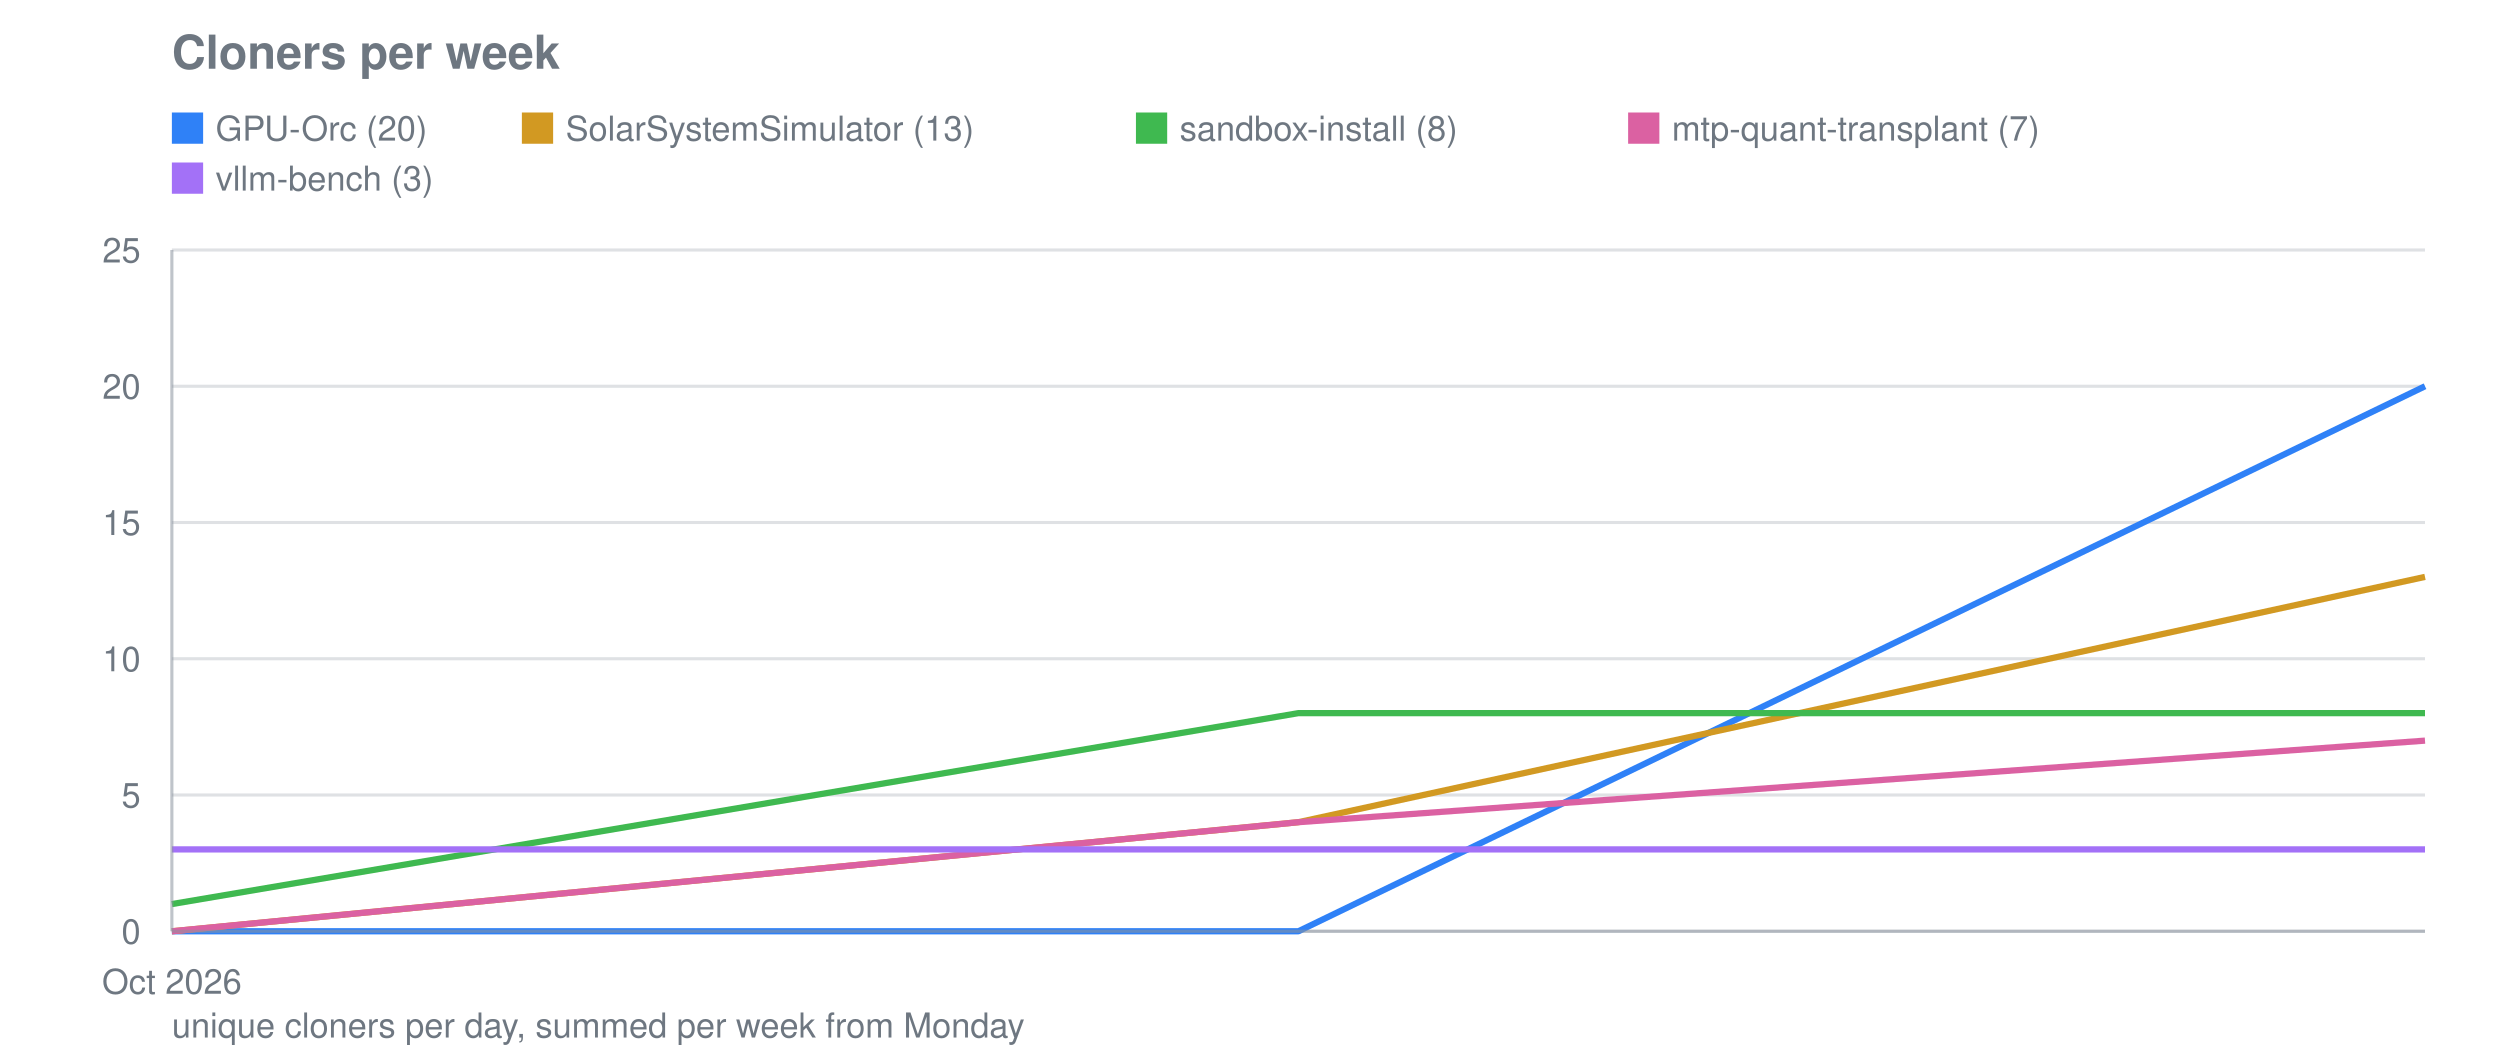
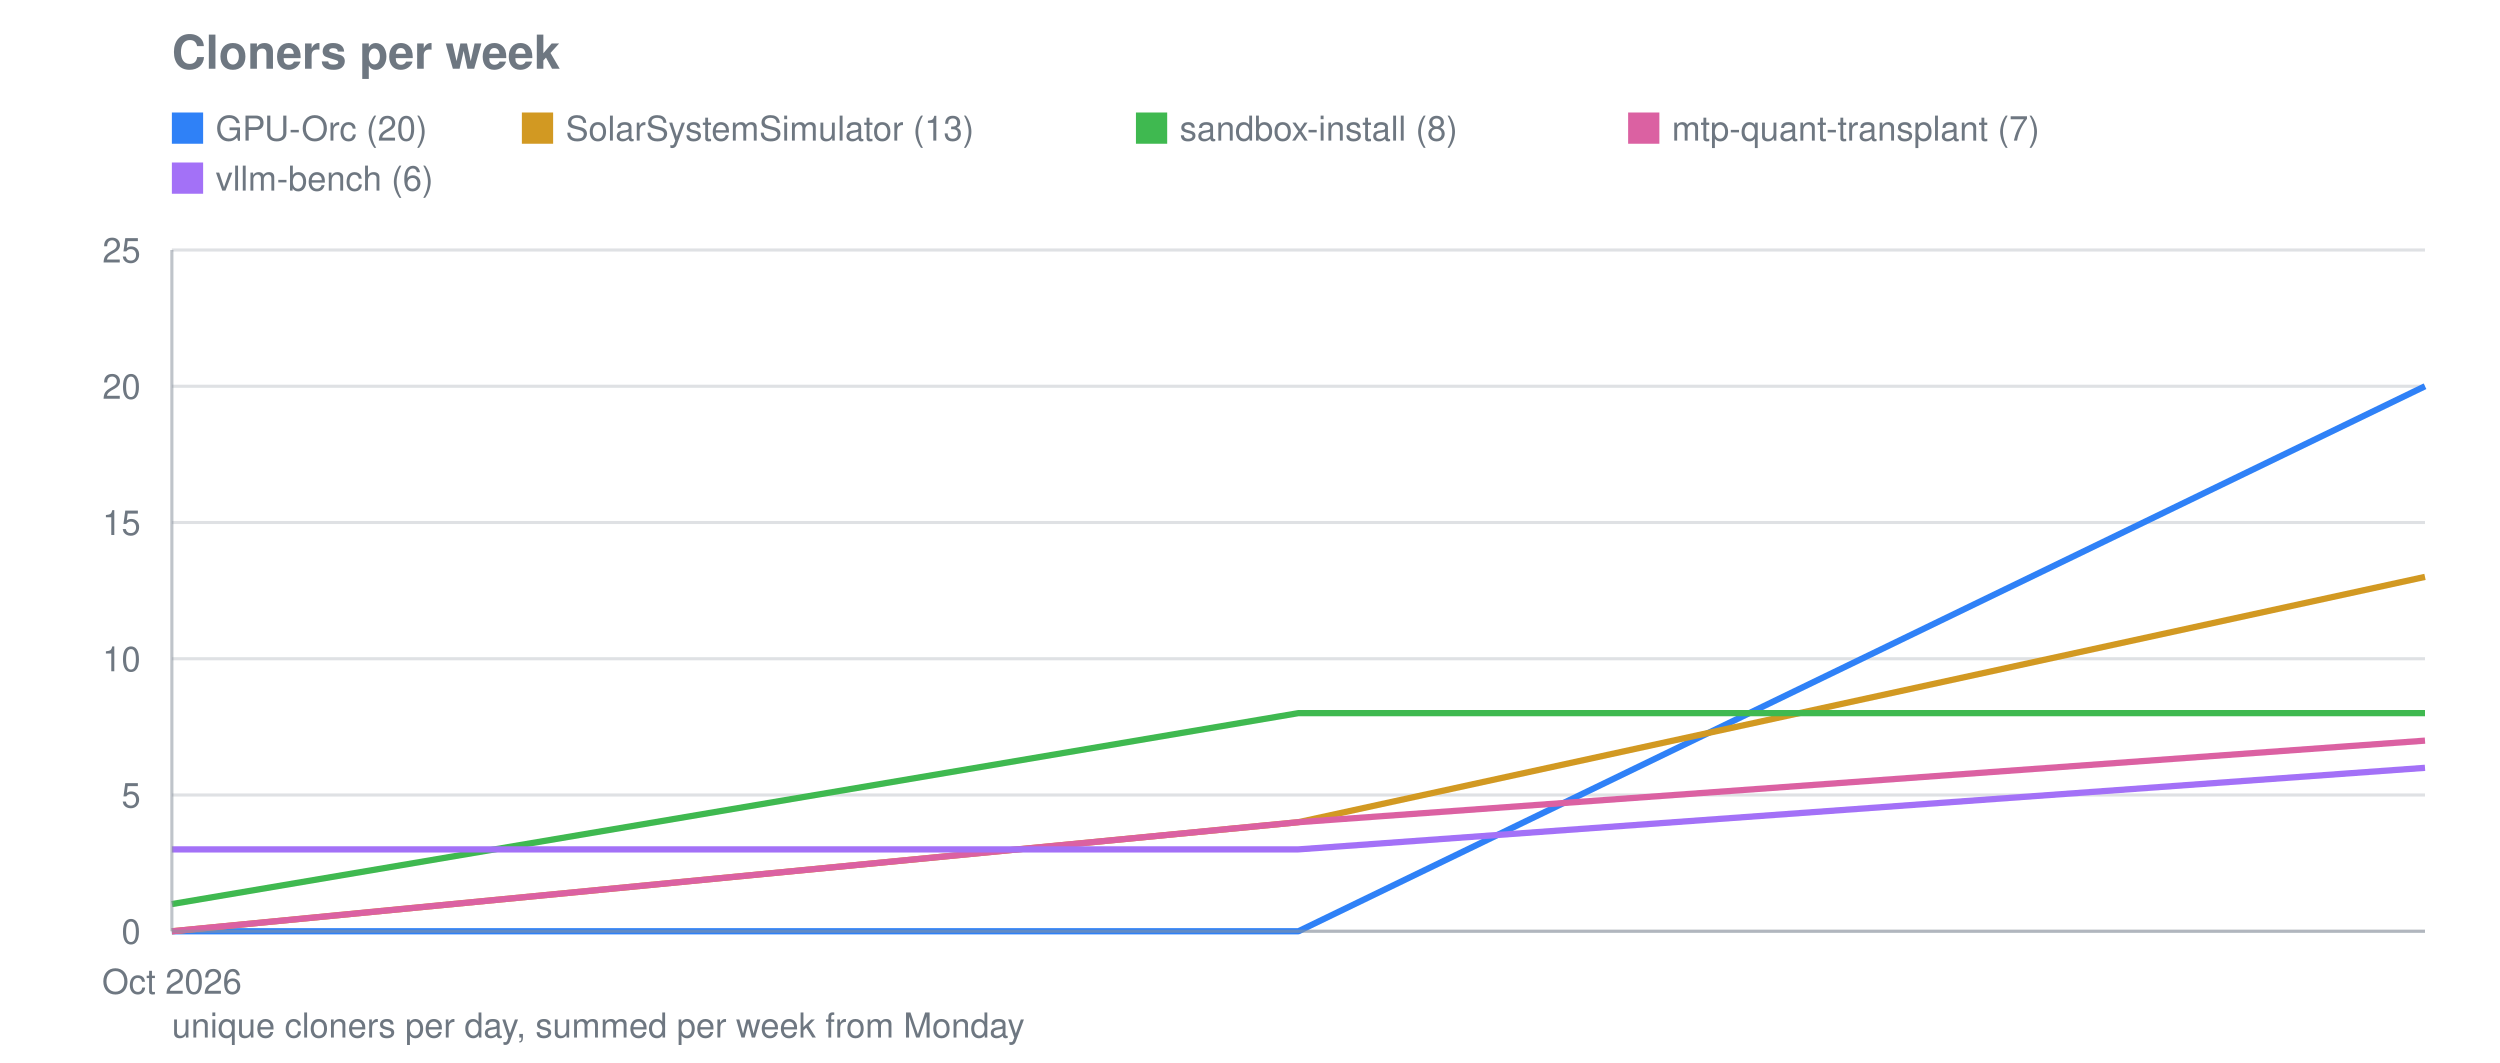
<svg xmlns="http://www.w3.org/2000/svg" viewBox="0 0 800 340" width="800" height="340" role="img" aria-label="Cloners per week">
  <text font-family="system-ui, -apple-system, Segoe UI, Helvetica, Arial, sans-serif" font-size="15" font-weight="600" fill="#6e7781" x="55" y="22">Cloners per week</text>
  <line stroke="#8b949e" stroke-width="1" opacity="0.28" x1="55" y1="298.0" x2="776" y2="298.0" />
  <text font-family="system-ui, -apple-system, Segoe UI, Helvetica, Arial, sans-serif" font-size="11" fill="#6e7781" x="45" y="302.0" text-anchor="end">0</text>
  <line stroke="#8b949e" stroke-width="1" opacity="0.28" x1="55" y1="254.4" x2="776" y2="254.4" />
  <text font-family="system-ui, -apple-system, Segoe UI, Helvetica, Arial, sans-serif" font-size="11" fill="#6e7781" x="45" y="258.4" text-anchor="end">5</text>
  <line stroke="#8b949e" stroke-width="1" opacity="0.28" x1="55" y1="210.8" x2="776" y2="210.8" />
  <text font-family="system-ui, -apple-system, Segoe UI, Helvetica, Arial, sans-serif" font-size="11" fill="#6e7781" x="45" y="214.8" text-anchor="end">10</text>
  <line stroke="#8b949e" stroke-width="1" opacity="0.28" x1="55" y1="167.2" x2="776" y2="167.2" />
  <text font-family="system-ui, -apple-system, Segoe UI, Helvetica, Arial, sans-serif" font-size="11" fill="#6e7781" x="45" y="171.2" text-anchor="end">15</text>
  <line stroke="#8b949e" stroke-width="1" opacity="0.28" x1="55" y1="123.6" x2="776" y2="123.6" />
  <text font-family="system-ui, -apple-system, Segoe UI, Helvetica, Arial, sans-serif" font-size="11" fill="#6e7781" x="45" y="127.6" text-anchor="end">20</text>
  <line stroke="#8b949e" stroke-width="1" opacity="0.28" x1="55" y1="80.0" x2="776" y2="80.0" />
  <text font-family="system-ui, -apple-system, Segoe UI, Helvetica, Arial, sans-serif" font-size="11" fill="#6e7781" x="45" y="84.0" text-anchor="end">25</text>
  <text font-family="system-ui, -apple-system, Segoe UI, Helvetica, Arial, sans-serif" font-size="11" fill="#6e7781" x="55.0" y="318" text-anchor="middle">Oct 2026</text>
  <polyline fill="none" stroke="#2f81f7" stroke-width="2" stroke-linejoin="round" points="55.0,298.0 415.5,298.0 776.0,123.6" />
  <rect fill="#2f81f7" x="55" y="36" width="10" height="10" />
  <text font-family="system-ui, -apple-system, Segoe UI, Helvetica, Arial, sans-serif" font-size="11" fill="#6e7781" x="69" y="45">GPU-Orc (20)</text>
  <polyline fill="none" stroke="#d29922" stroke-width="2" stroke-linejoin="round" points="55.0,298.0 415.5,263.1 776.0,184.6" />
  <rect fill="#d29922" x="167.0" y="36" width="10" height="10" />
  <text font-family="system-ui, -apple-system, Segoe UI, Helvetica, Arial, sans-serif" font-size="11" fill="#6e7781" x="181.0" y="45">SolarSystemSimulator (13)</text>
  <polyline fill="none" stroke="#3fb950" stroke-width="2" stroke-linejoin="round" points="55.0,289.3 415.5,228.2 776.0,228.2" />
  <rect fill="#3fb950" x="363.5" y="36" width="10" height="10" />
  <text font-family="system-ui, -apple-system, Segoe UI, Helvetica, Arial, sans-serif" font-size="11" fill="#6e7781" x="377.5" y="45">sandbox-install (8)</text>
  <polyline fill="none" stroke="#db61a2" stroke-width="2" stroke-linejoin="round" points="55.0,298.0 415.5,263.1 776.0,237.0" />
  <rect fill="#db61a2" x="521.0" y="36" width="10" height="10" />
  <text font-family="system-ui, -apple-system, Segoe UI, Helvetica, Arial, sans-serif" font-size="11" fill="#6e7781" x="535.0" y="45">mtp-quant-transplant (7)</text>
-   <polyline fill="none" stroke="#a371f7" stroke-width="2" stroke-linejoin="round" points="55.0,271.8 415.5,271.8 776.0,271.8" />
+   <polyline fill="none" stroke="#a371f7" stroke-width="2" stroke-linejoin="round" points="55.0,271.8 415.5,271.8 776.0,245.7" />
  <rect fill="#a371f7" x="55" y="52" width="10" height="10" />
-   <text font-family="system-ui, -apple-system, Segoe UI, Helvetica, Arial, sans-serif" font-size="11" fill="#6e7781" x="69" y="61">vllm-bench (3)</text>
+   <text font-family="system-ui, -apple-system, Segoe UI, Helvetica, Arial, sans-serif" font-size="11" fill="#6e7781" x="69" y="61">vllm-bench (6)</text>
  <line stroke="#8b949e" stroke-width="1" opacity="0.55" x1="55" y1="80" x2="55" y2="298" />
  <line stroke="#8b949e" stroke-width="1" opacity="0.55" x1="55" y1="298" x2="776" y2="298" />
  <text font-family="system-ui, -apple-system, Segoe UI, Helvetica, Arial, sans-serif" font-size="11" fill="#6e7781" x="55" y="332">unique cloners per day, summed per week from Monday</text>
</svg>
